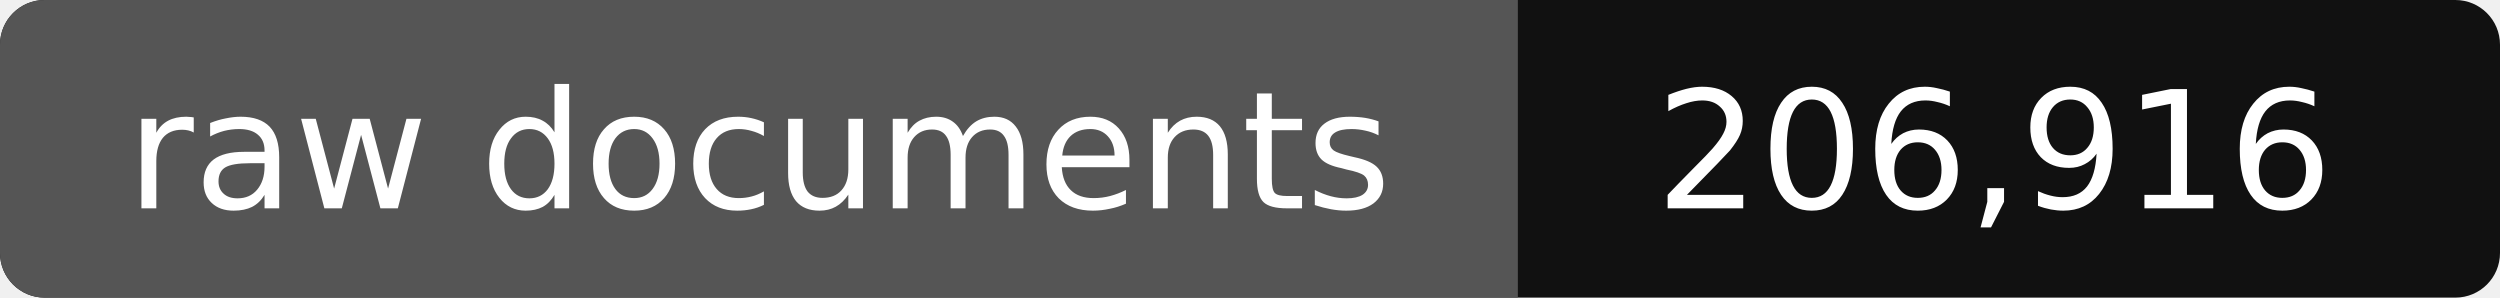
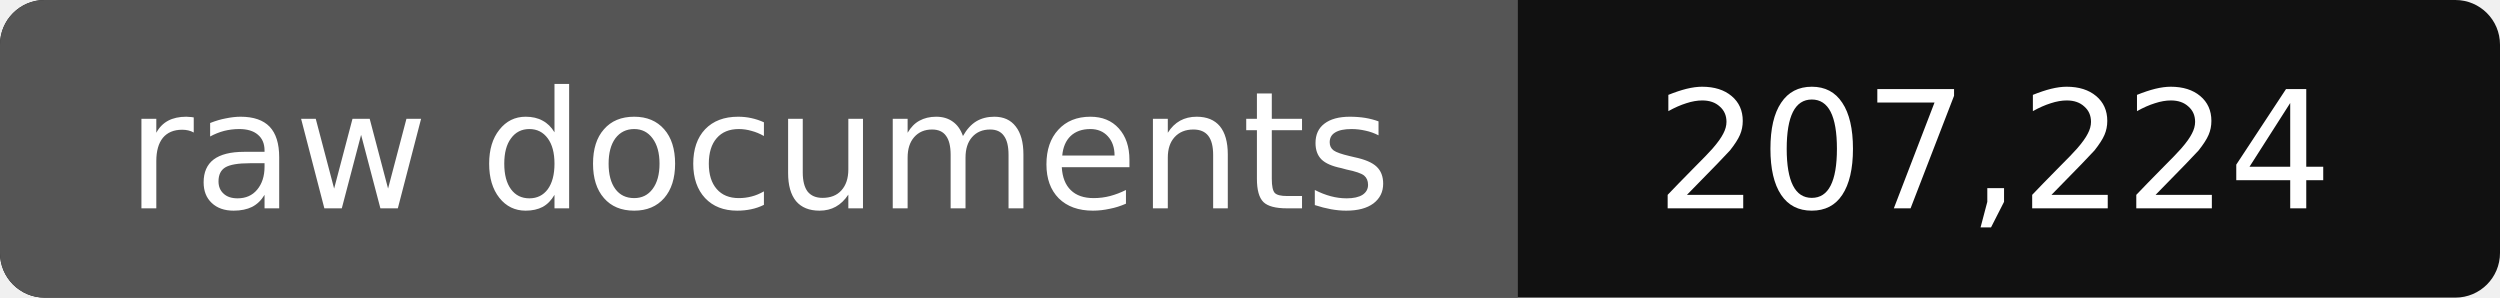
- <svg xmlns="http://www.w3.org/2000/svg" width="168" height="20" role="img" aria-label="raw documents: 206,916">
+ <svg xmlns="http://www.w3.org/2000/svg" width="168" height="20" role="img" aria-label="raw documents: 207,224">
  <rect width="168" height="20" rx="3" fill="#111" />
  <path fill="#555" d="M3 0h99v20H3a3 3 0 0 1-3-3V3a3 3 0 0 1 3-3z" />
  <g fill="#fff" text-anchor="middle" font-family="Verdana,DejaVu Sans,sans-serif" font-size="11">
    <text x="51" y="14">raw documents</text>
-     <text x="134" y="14">206,916</text>
+     <text x="134" y="14">207,224</text>
  </g>
</svg>
